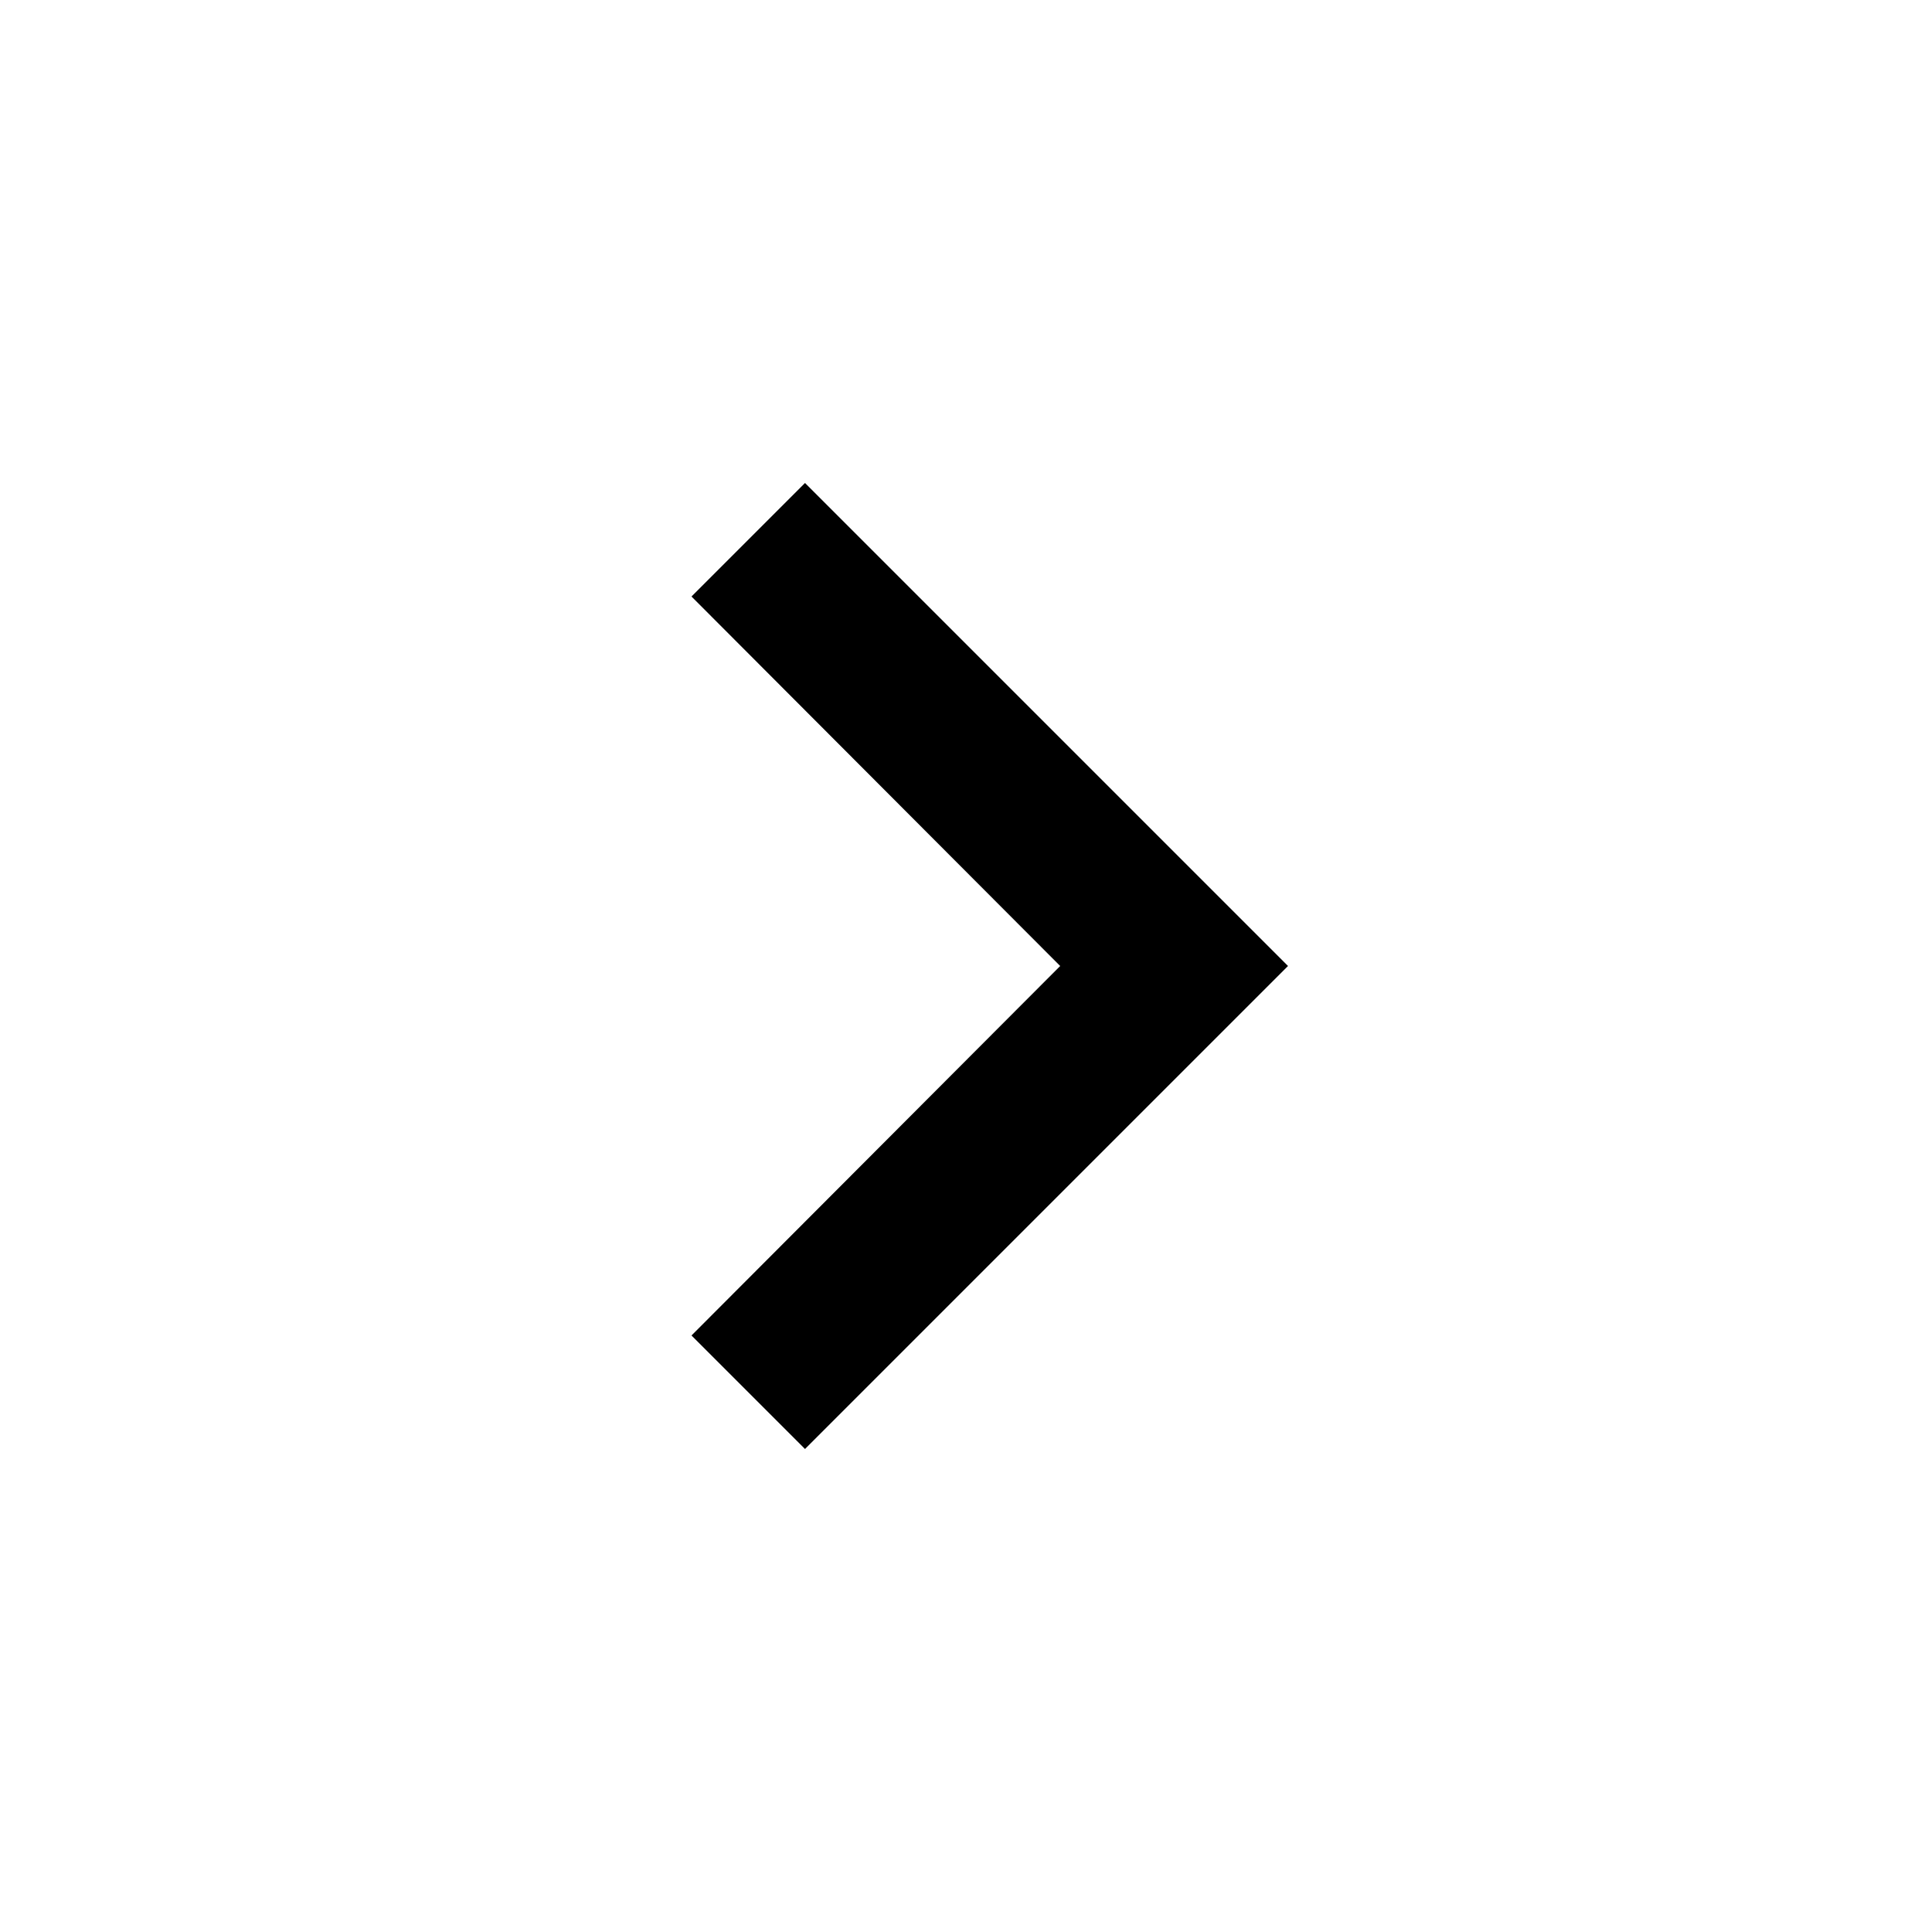
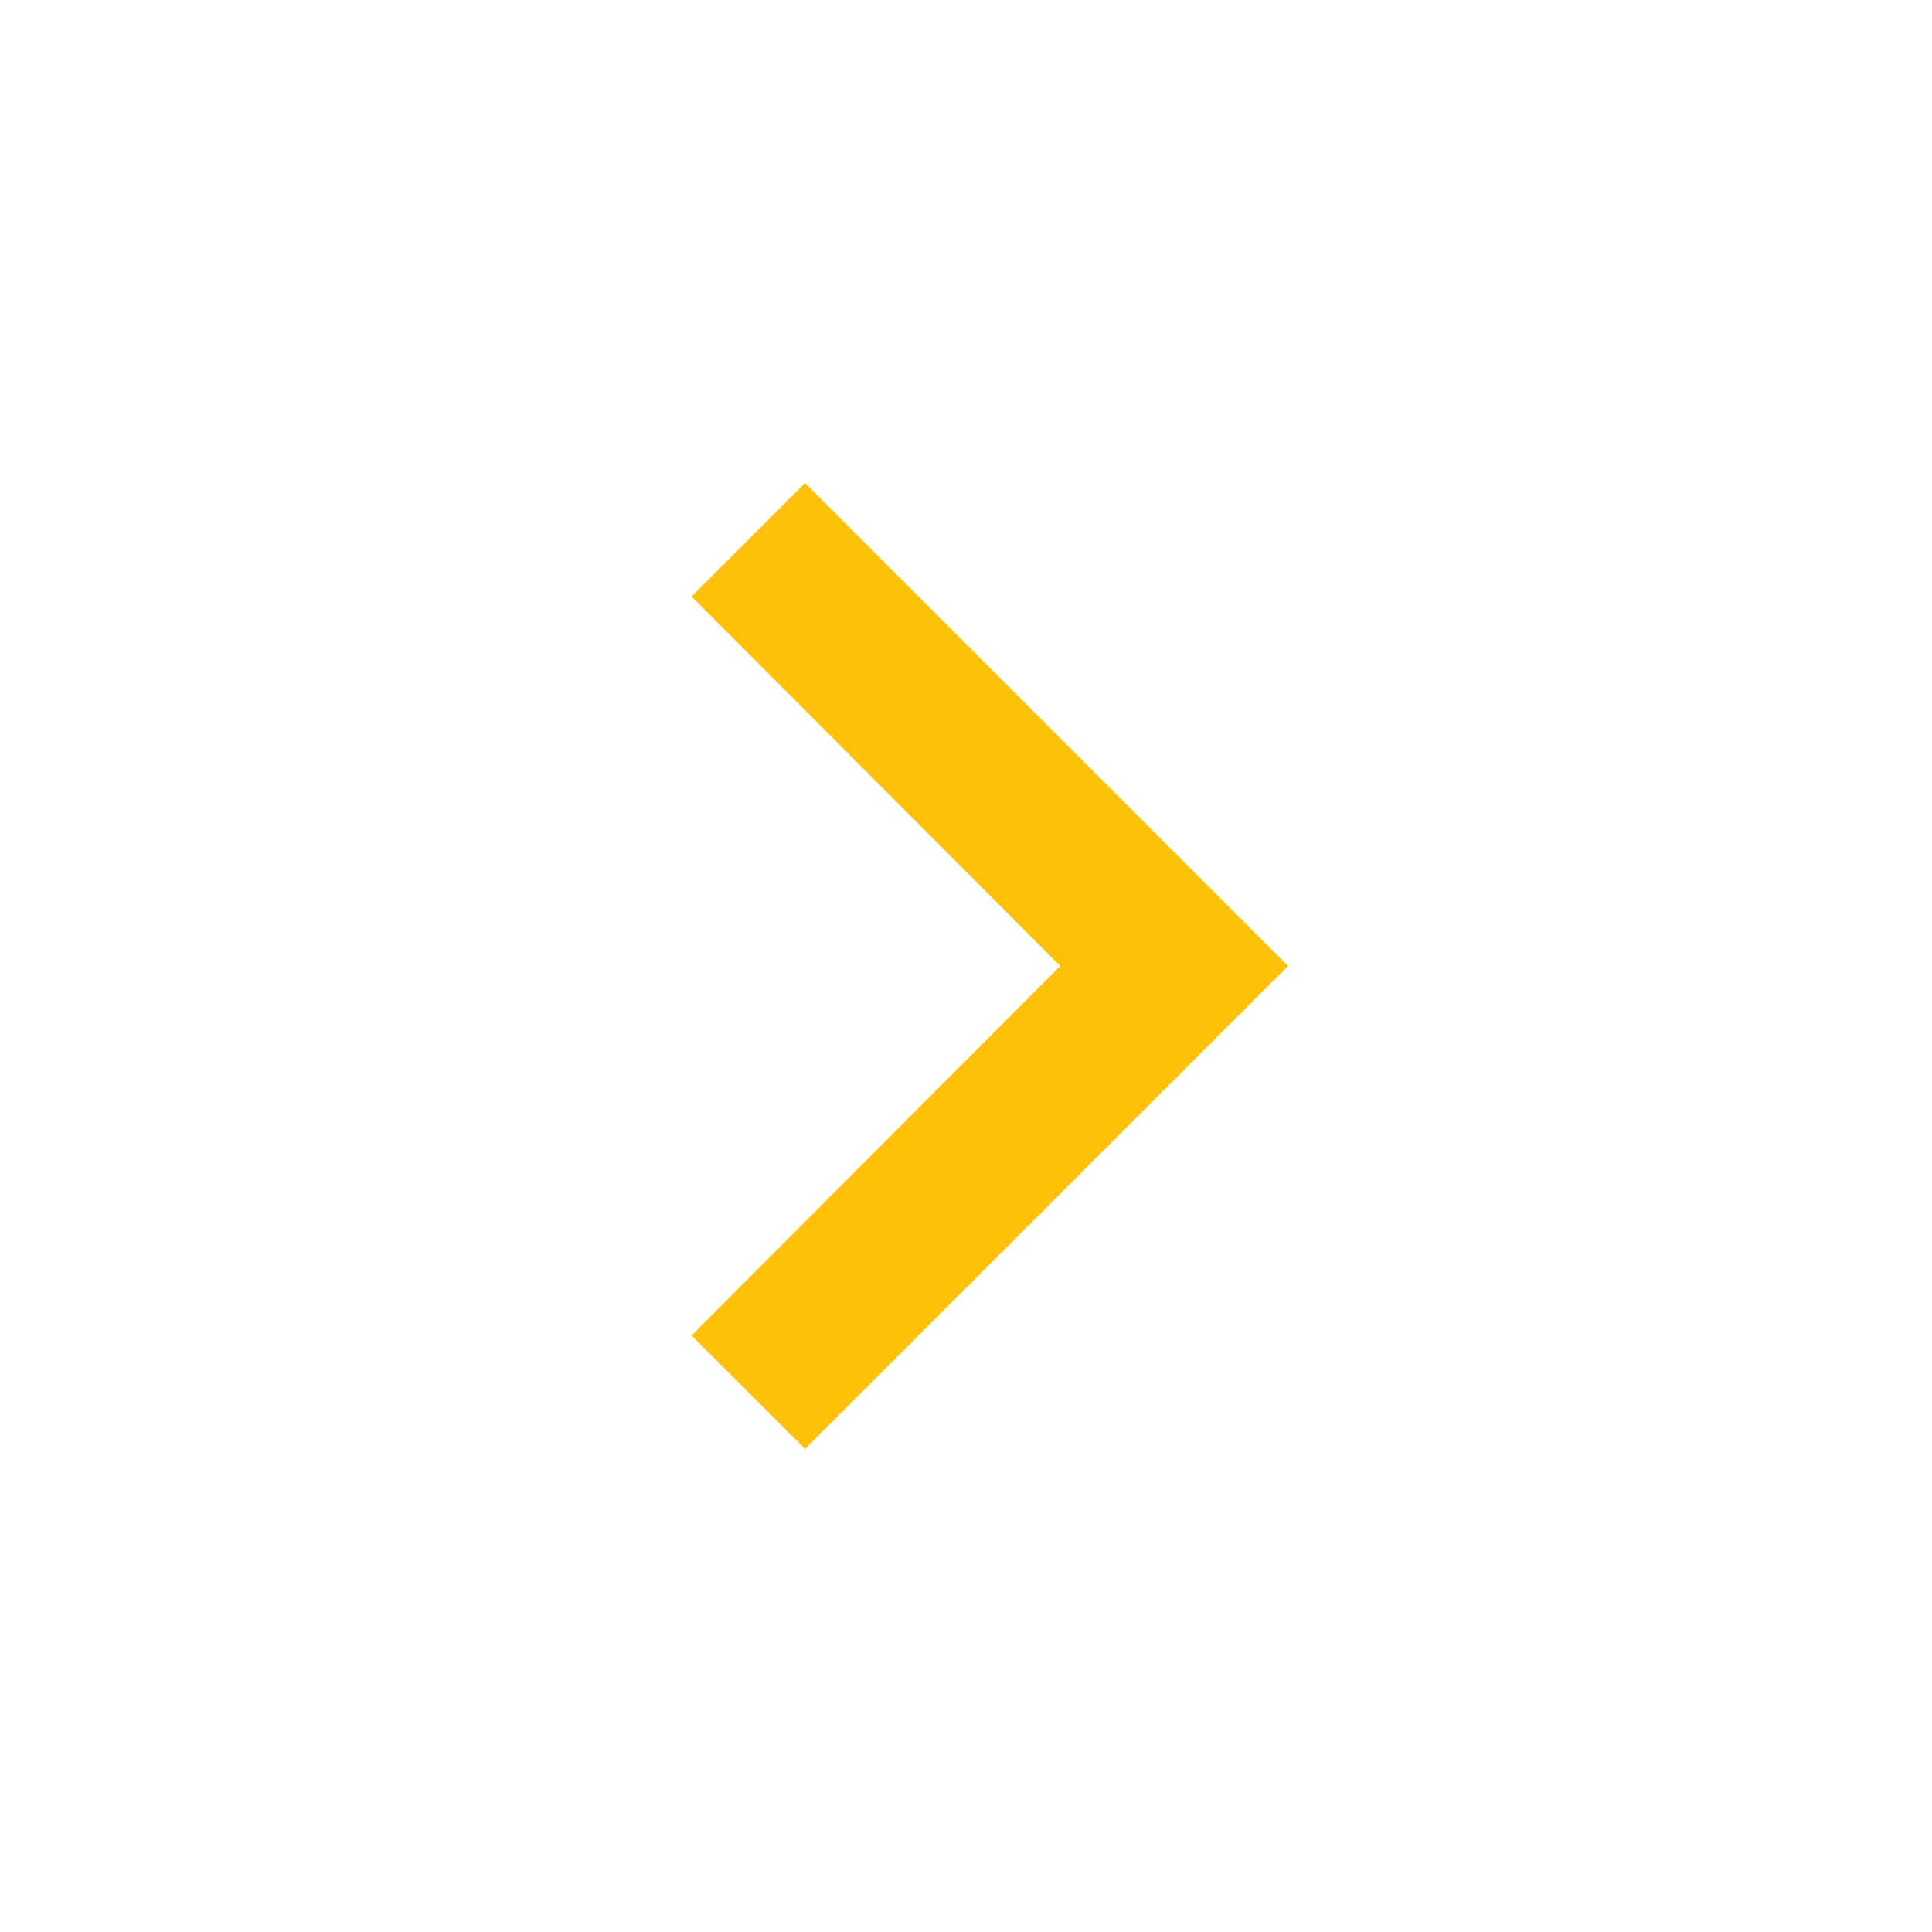
<svg xmlns="http://www.w3.org/2000/svg" width="1em" height="1em" viewBox="0 0 24 24">
-   <path fill="currentColor" d="M10 6L8.59 7.41L13.17 12l-4.58 4.59L10 18l6-6z" />
+   <path fill="#ffc107" d="M10 6L8.59 7.41L13.17 12l-4.58 4.59L10 18l6-6z" />
</svg>
